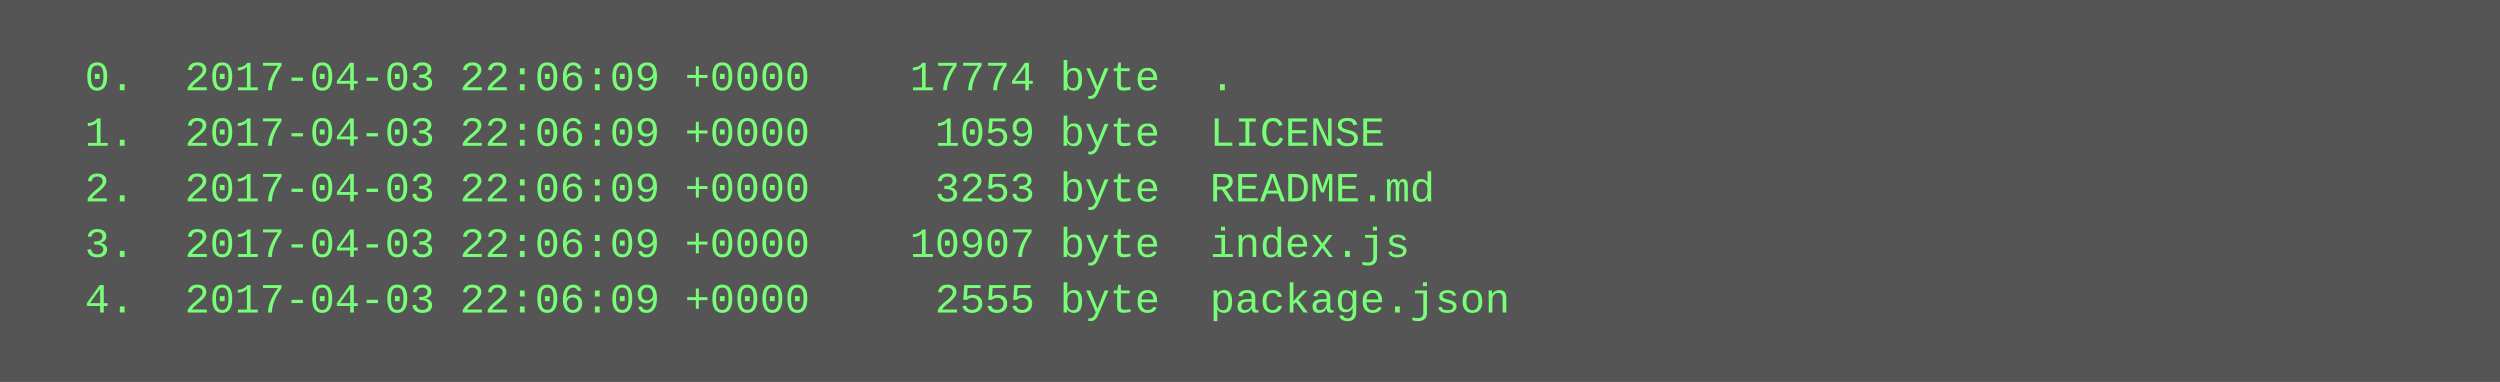
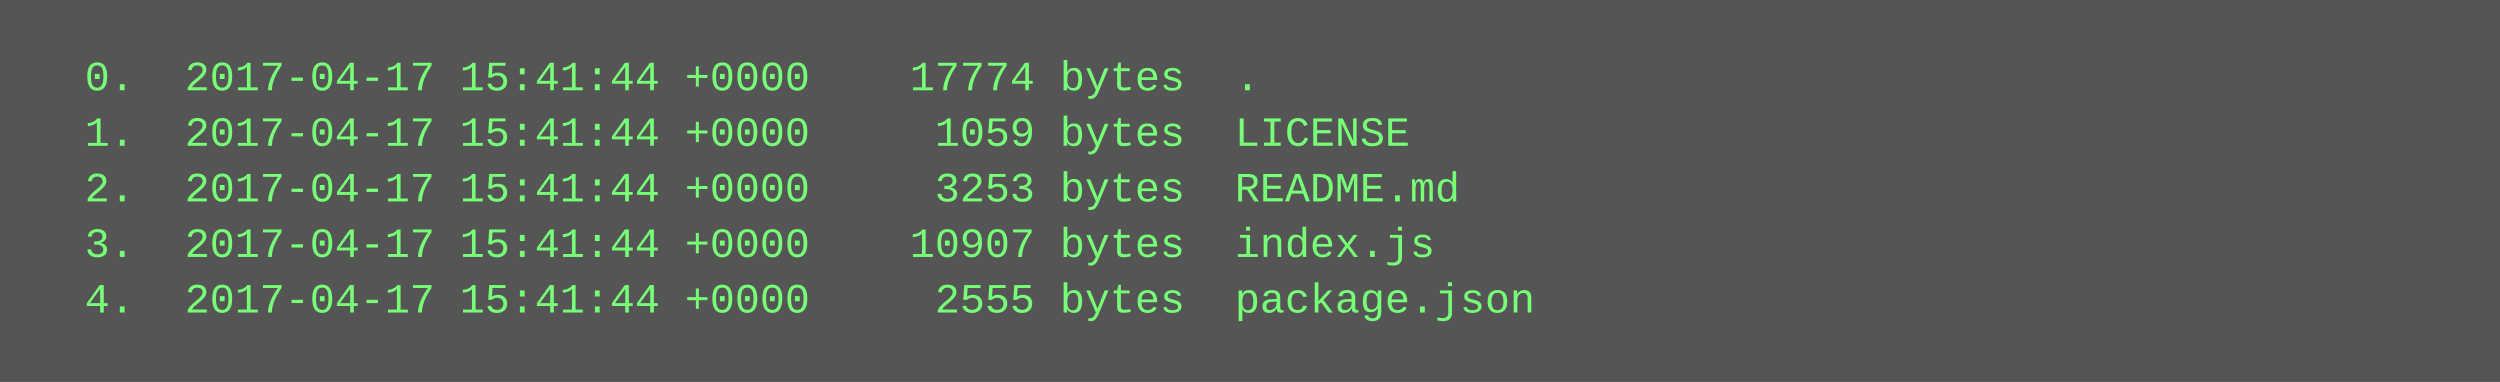
<svg xmlns="http://www.w3.org/2000/svg" height="110" width="720">
  <rect height="110" fill="#555" width="720" />
  <text fill="#7f7" font-family="Courier New" font-size="12" xml:space="preserve">
-     <tspan x="10" y="26">  0.  2017-04-03 22:06:09 +0000    17774 byte  .</tspan>
-     <tspan x="10" y="42">  1.  2017-04-03 22:06:09 +0000     1059 byte  LICENSE</tspan>
-     <tspan x="10" y="58">  2.  2017-04-03 22:06:09 +0000     3253 byte  README.md</tspan>
-     <tspan x="10" y="74">  3.  2017-04-03 22:06:09 +0000    10907 byte  index.js</tspan>
-     <tspan x="10" y="90">  4.  2017-04-03 22:06:09 +0000     2555 byte  package.json</tspan>
+     <tspan x="10" y="26">  0.  2017-04-17 15:41:44 +0000    17774 bytes  .</tspan>
+     <tspan x="10" y="42">  1.  2017-04-17 15:41:44 +0000     1059 bytes  LICENSE</tspan>
+     <tspan x="10" y="58">  2.  2017-04-17 15:41:44 +0000     3253 bytes  README.md</tspan>
+     <tspan x="10" y="74">  3.  2017-04-17 15:41:44 +0000    10907 bytes  index.js</tspan>
+     <tspan x="10" y="90">  4.  2017-04-17 15:41:44 +0000     2555 bytes  package.json</tspan>
  </text>
</svg>
